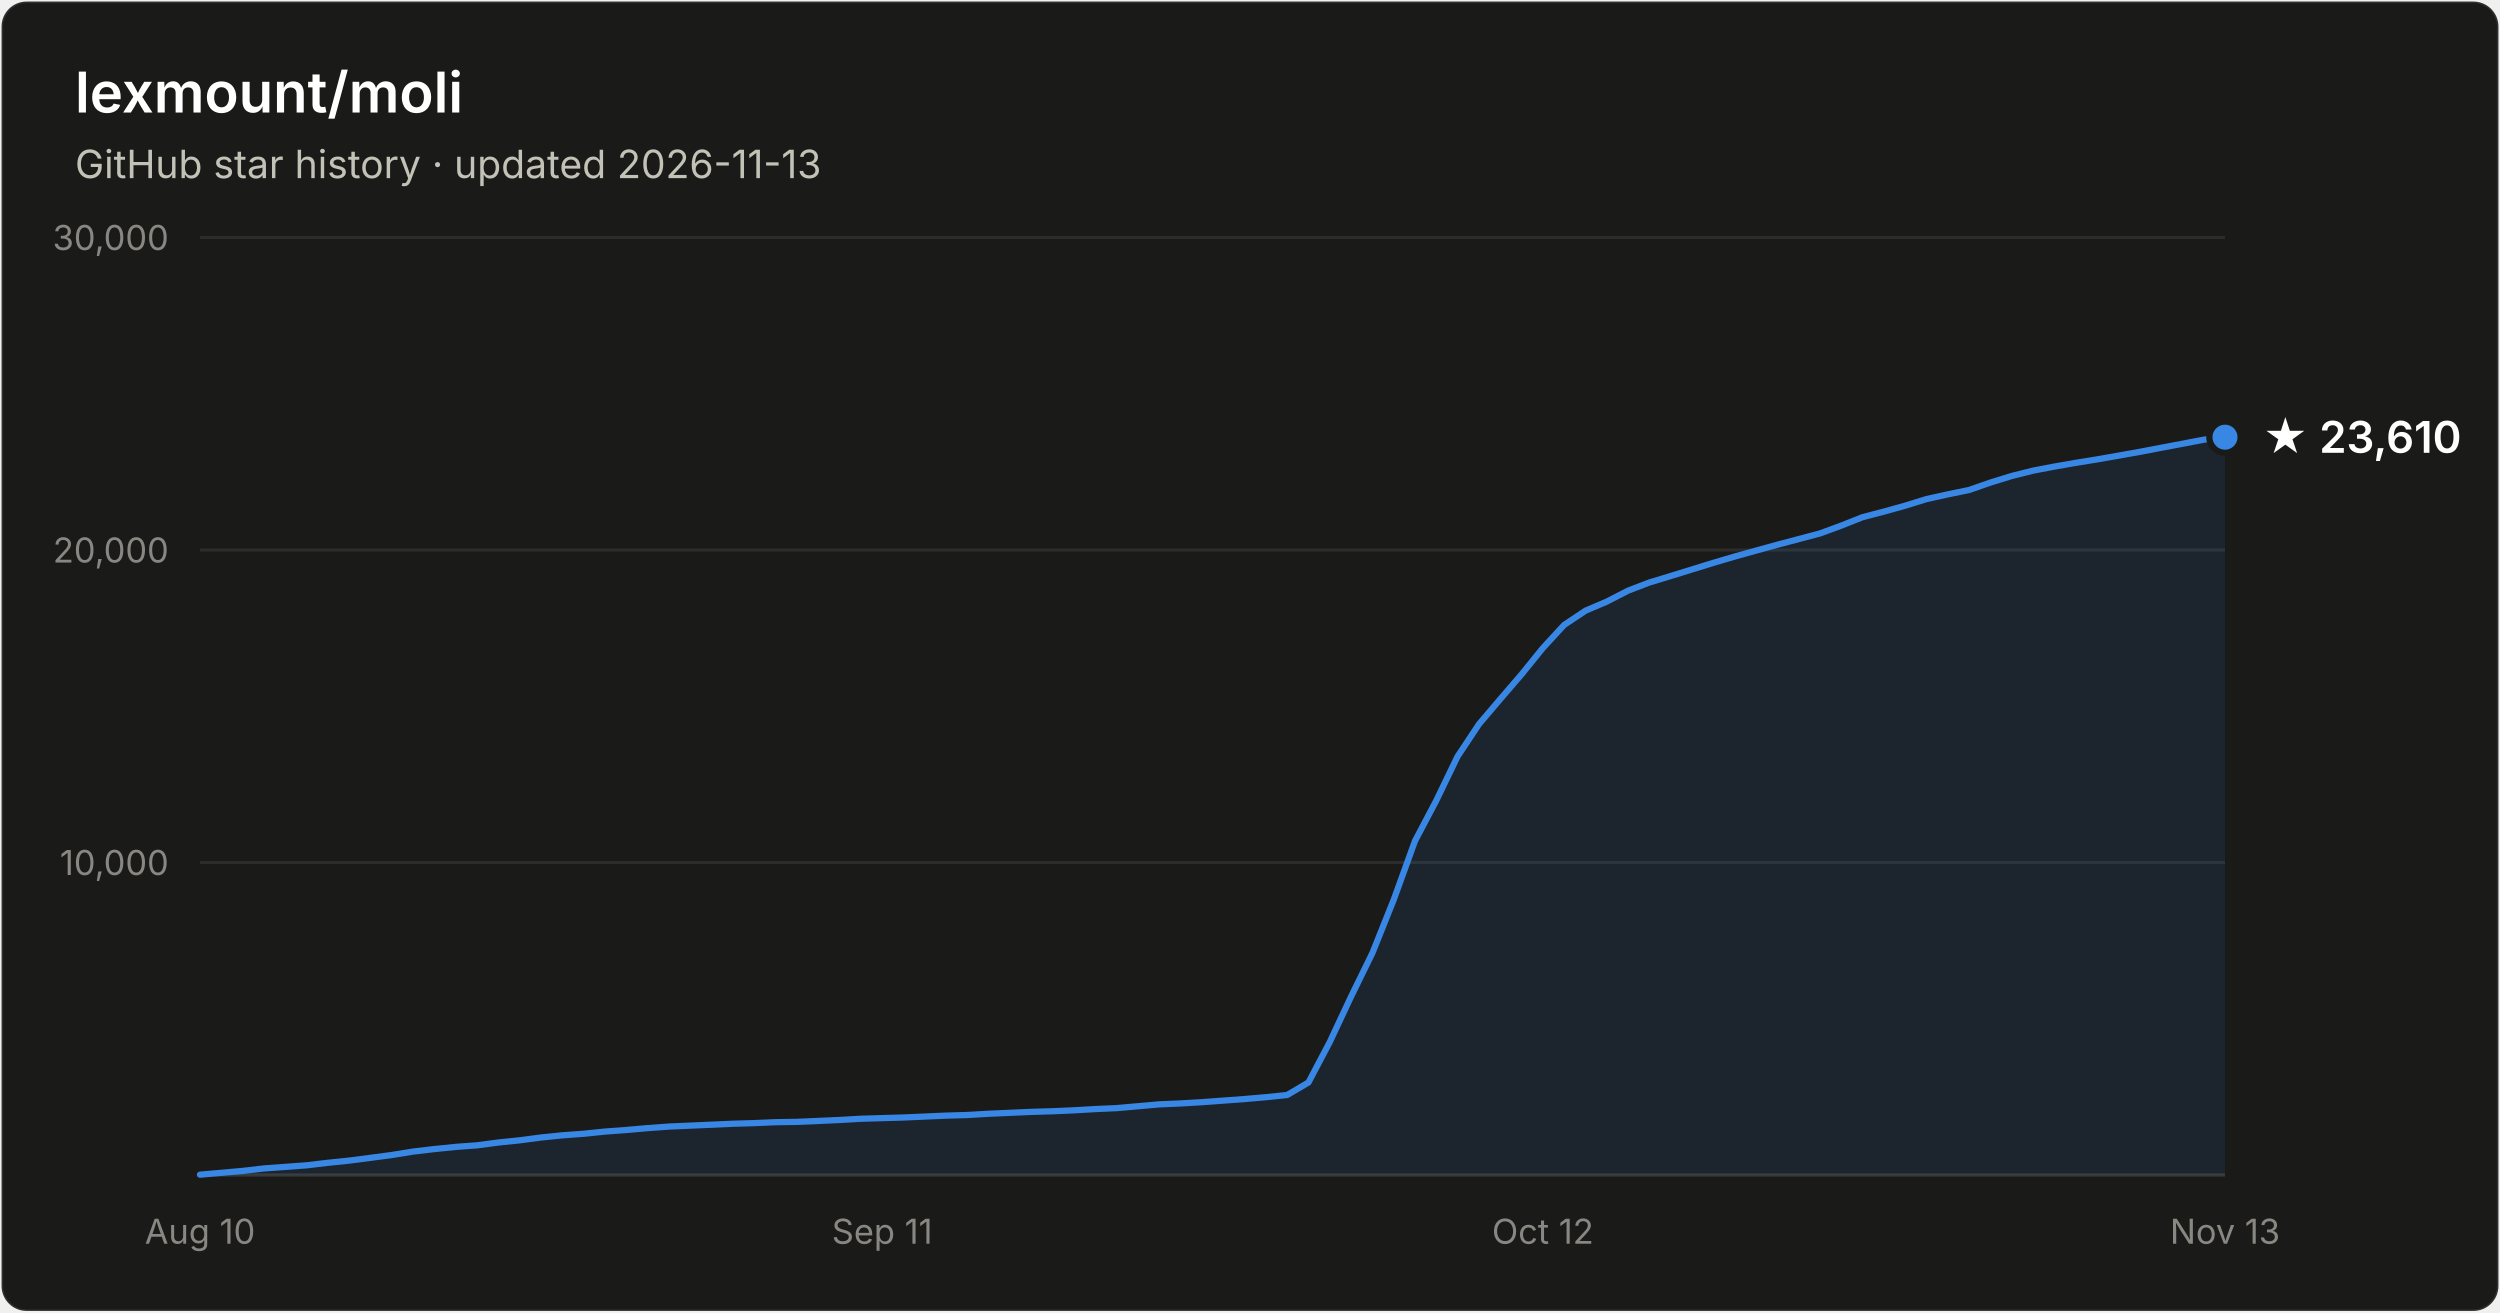
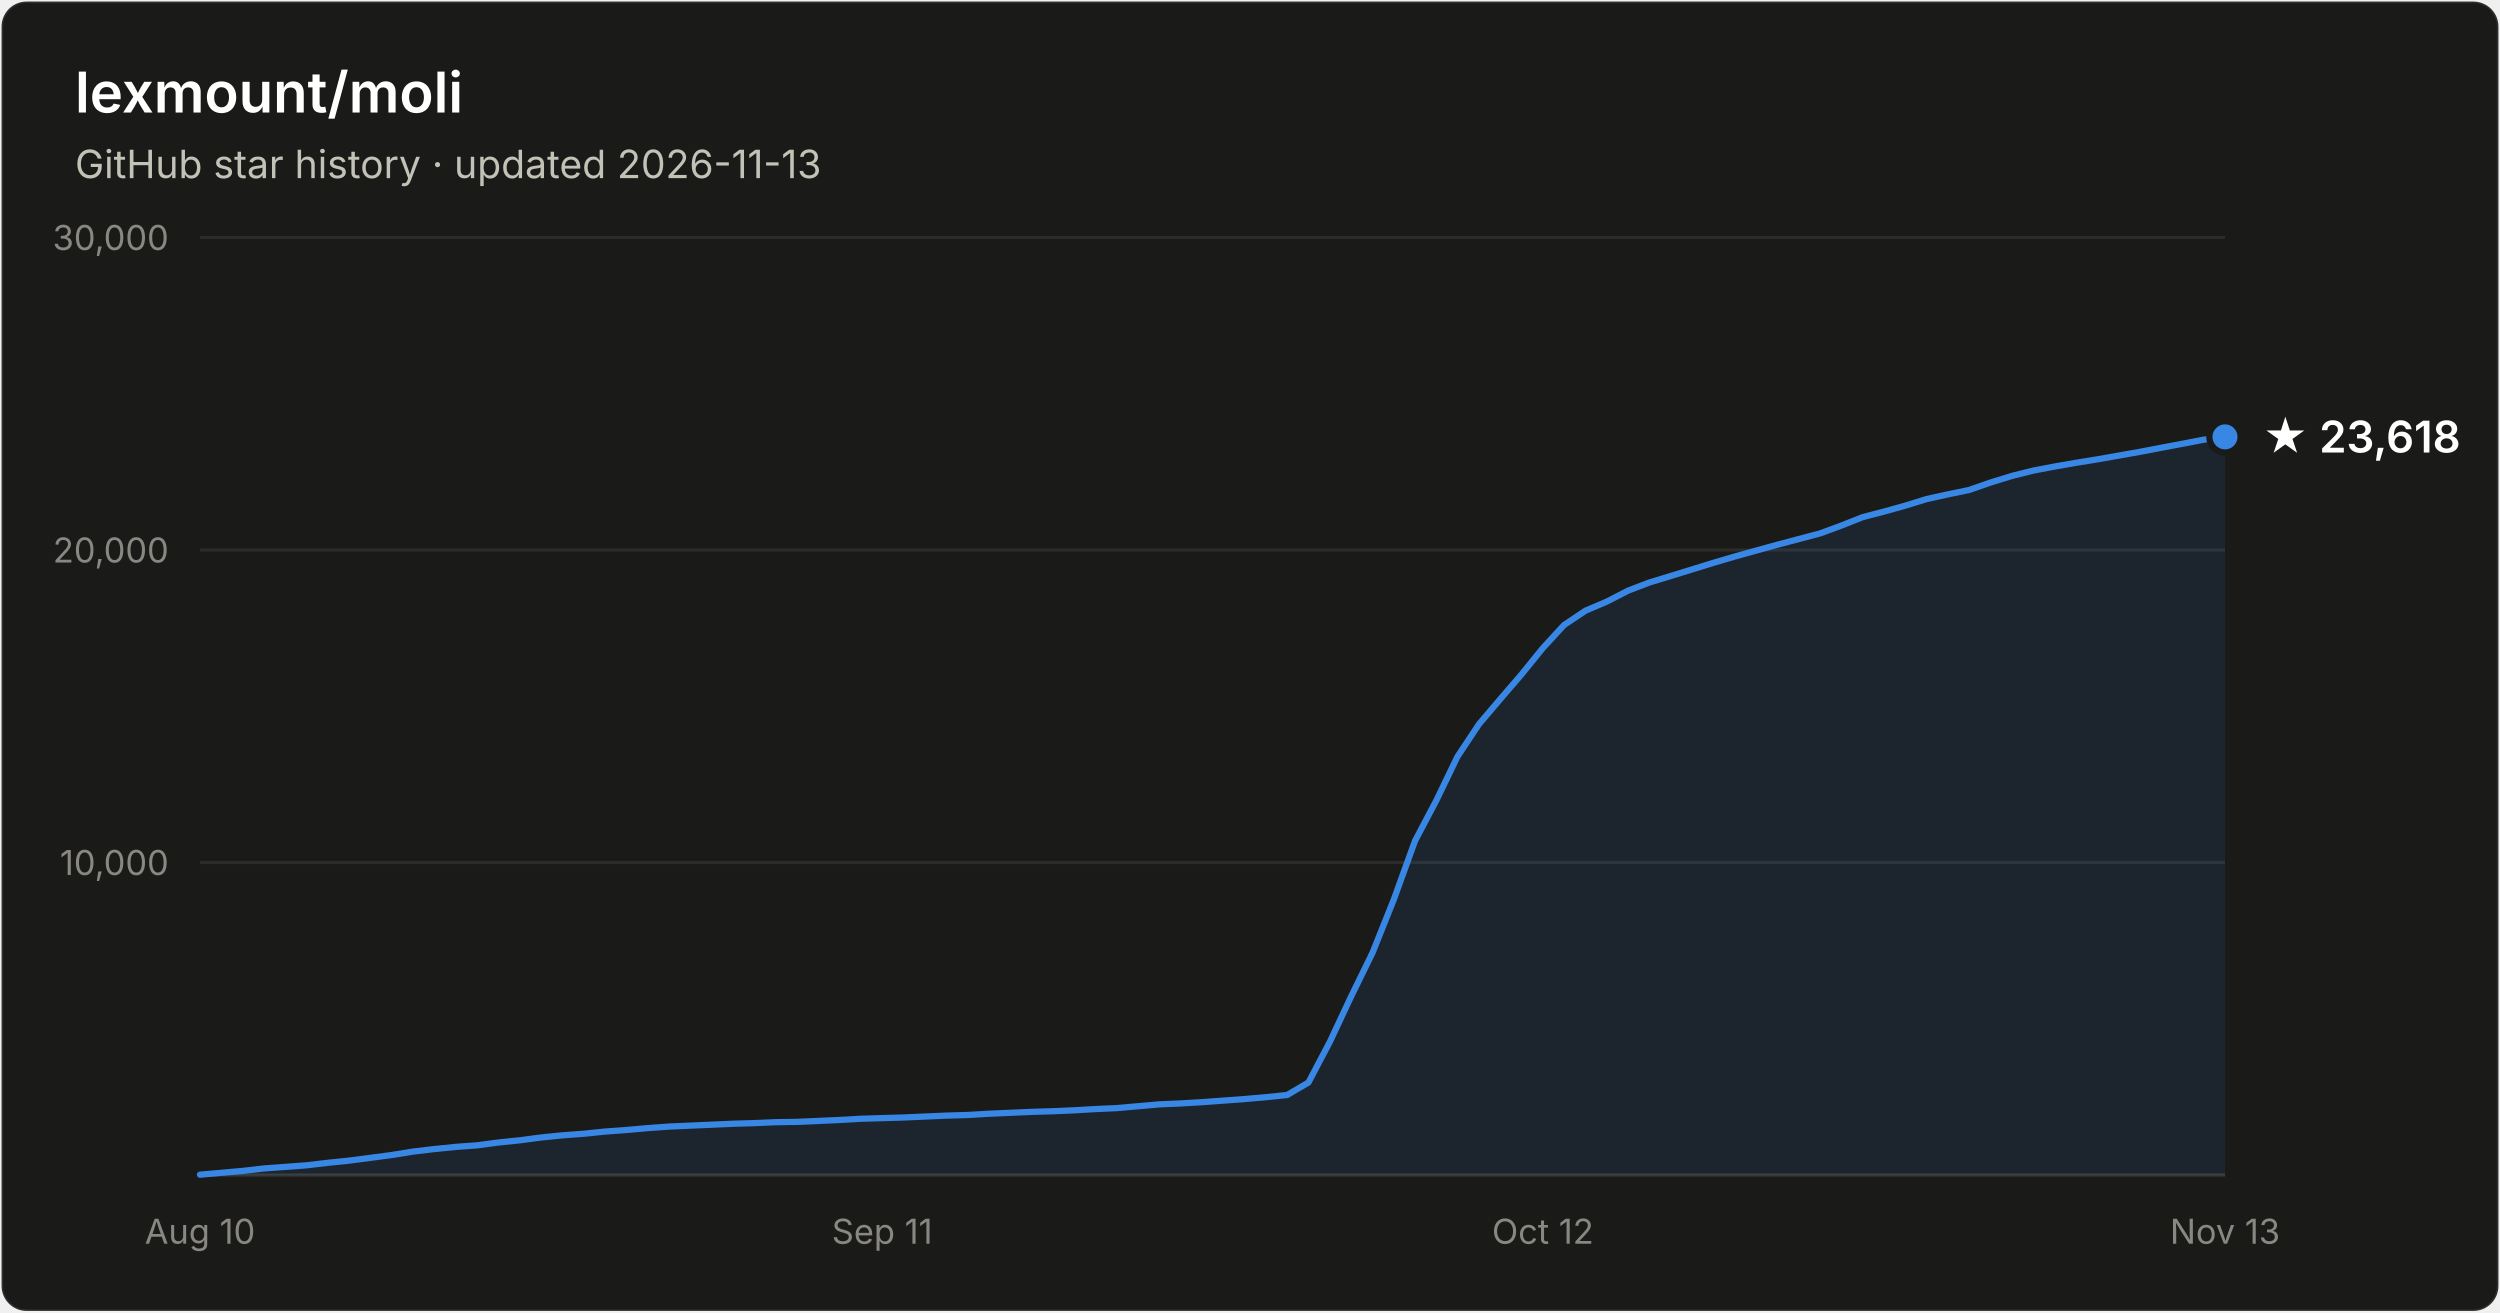
- <svg xmlns="http://www.w3.org/2000/svg" width="800" height="420" viewBox="0 0 800 420" font-family="system-ui, -apple-system, Segoe UI, sans-serif" role="img" aria-label="Star history of lexmount/moli: 23,610 stars as of 2026-11-13">
+ <svg xmlns="http://www.w3.org/2000/svg" width="800" height="420" viewBox="0 0 800 420" font-family="system-ui, -apple-system, Segoe UI, sans-serif" role="img" aria-label="Star history of lexmount/moli: 23,618 stars as of 2026-11-13">
  <rect x="0.5" y="0.5" width="799" height="419" rx="8" fill="#1a1a19" stroke="rgba(255,255,255,0.10)" />
  <text x="24" y="36" fill="#ffffff" font-size="18" font-weight="600">lexmount/moli</text>
  <text x="24" y="57" fill="#c3c2b7" font-size="12.5">GitHub star history · updated 2026-11-13</text>
  <line x1="64" y1="276.0" x2="712" y2="276.0" stroke="#2c2c2a" stroke-width="1" />
  <text x="54" y="280.0" text-anchor="end" fill="#898781" font-size="11" style="font-variant-numeric:tabular-nums">10,000</text>
  <line x1="64" y1="176.0" x2="712" y2="176.0" stroke="#2c2c2a" stroke-width="1" />
  <text x="54" y="180.0" text-anchor="end" fill="#898781" font-size="11" style="font-variant-numeric:tabular-nums">20,000</text>
  <line x1="64" y1="76.0" x2="712" y2="76.0" stroke="#2c2c2a" stroke-width="1" />
  <text x="54" y="80.0" text-anchor="end" fill="#898781" font-size="11" style="font-variant-numeric:tabular-nums">30,000</text>
  <line x1="64" y1="376" x2="712" y2="376" stroke="#383835" stroke-width="1" />
  <text x="64.0" y="398" text-anchor="middle" fill="#898781" font-size="11" style="font-variant-numeric:tabular-nums">Aug 10</text>
  <text x="282.3" y="398" text-anchor="middle" fill="#898781" font-size="11" style="font-variant-numeric:tabular-nums">Sep 11</text>
  <text x="493.7" y="398" text-anchor="middle" fill="#898781" font-size="11" style="font-variant-numeric:tabular-nums">Oct 12</text>
  <text x="712.0" y="398" text-anchor="middle" fill="#898781" font-size="11" style="font-variant-numeric:tabular-nums">Nov 13</text>
-   <path d="M64.0 375.9 L70.8 375.3 L77.6 374.7 L84.5 373.9 L91.3 373.4 L98.1 372.9 L104.9 372.1 L111.7 371.4 L118.6 370.5 L125.4 369.6 L132.2 368.5 L139.0 367.7 L145.9 367.0 L152.7 366.5 L159.5 365.6 L166.3 364.9 L173.1 364.0 L180.0 363.3 L186.8 362.8 L193.6 362.1 L200.4 361.6 L207.2 361.0 L214.1 360.5 L220.9 360.2 L227.7 359.9 L234.5 359.6 L241.3 359.4 L248.2 359.1 L255.0 359.0 L261.8 358.7 L268.6 358.4 L275.5 358.0 L282.3 357.8 L289.1 357.6 L295.9 357.3 L302.7 357.0 L309.6 356.8 L316.4 356.4 L323.2 356.1 L330.0 355.8 L336.8 355.6 L343.7 355.3 L350.5 354.9 L357.3 354.6 L364.1 354.0 L370.9 353.4 L377.8 353.1 L384.6 352.7 L391.4 352.2 L398.2 351.7 L405.1 351.1 L411.9 350.4 L418.7 346.4 L425.5 333.5 L432.3 319.0 L439.2 304.9 L446.0 287.9 L452.8 269.1 L459.6 256.2 L466.4 242.1 L473.3 231.7 L480.1 223.7 L486.9 215.8 L493.7 207.4 L500.5 200.0 L507.4 195.4 L514.2 192.5 L521.0 189.0 L527.8 186.4 L534.7 184.3 L541.5 182.2 L548.3 180.1 L555.1 178.1 L561.9 176.2 L568.8 174.3 L575.6 172.5 L582.4 170.7 L589.2 168.2 L596.0 165.5 L602.9 163.7 L609.7 161.8 L616.5 159.7 L623.3 158.2 L630.1 156.8 L637.0 154.4 L643.8 152.3 L650.6 150.6 L657.4 149.3 L664.3 148.1 L671.1 147.0 L677.9 145.8 L684.7 144.6 L691.5 143.3 L698.4 142.0 L705.2 140.7 L712.0 139.9 L712.0 376 L64.0 376 Z" fill="#3987e5" fill-opacity="0.1" />
-   <path d="M64.0 375.9 L70.8 375.3 L77.6 374.7 L84.5 373.9 L91.3 373.4 L98.1 372.9 L104.9 372.1 L111.7 371.4 L118.6 370.5 L125.4 369.6 L132.2 368.5 L139.0 367.7 L145.9 367.0 L152.7 366.5 L159.5 365.6 L166.3 364.9 L173.1 364.0 L180.0 363.3 L186.8 362.8 L193.6 362.1 L200.4 361.6 L207.2 361.0 L214.1 360.5 L220.9 360.2 L227.7 359.9 L234.5 359.6 L241.3 359.4 L248.2 359.1 L255.0 359.0 L261.8 358.7 L268.6 358.4 L275.5 358.0 L282.3 357.8 L289.1 357.6 L295.9 357.3 L302.7 357.0 L309.6 356.8 L316.4 356.4 L323.2 356.1 L330.0 355.8 L336.8 355.6 L343.7 355.3 L350.5 354.9 L357.3 354.6 L364.1 354.0 L370.9 353.4 L377.8 353.1 L384.6 352.7 L391.4 352.2 L398.2 351.7 L405.1 351.1 L411.9 350.4 L418.7 346.4 L425.5 333.5 L432.3 319.0 L439.2 304.9 L446.0 287.9 L452.8 269.1 L459.6 256.2 L466.4 242.1 L473.3 231.7 L480.1 223.7 L486.9 215.8 L493.7 207.4 L500.5 200.0 L507.4 195.4 L514.2 192.5 L521.0 189.0 L527.8 186.4 L534.7 184.3 L541.5 182.2 L548.3 180.1 L555.1 178.1 L561.9 176.2 L568.8 174.3 L575.6 172.5 L582.4 170.7 L589.2 168.2 L596.0 165.5 L602.9 163.7 L609.7 161.8 L616.5 159.7 L623.3 158.2 L630.1 156.8 L637.0 154.4 L643.8 152.3 L650.6 150.6 L657.4 149.3 L664.3 148.1 L671.1 147.0 L677.9 145.8 L684.7 144.6 L691.5 143.3 L698.4 142.0 L705.2 140.7 L712.0 139.9" fill="none" stroke="#3987e5" stroke-width="2" stroke-linejoin="round" stroke-linecap="round" />
-   <circle cx="712.0" cy="139.9" r="5" fill="#3987e5" stroke="#1a1a19" stroke-width="2" />
-   <text x="724.0" y="144.9" fill="#ffffff" font-size="14" font-weight="600">★ 23,610</text>
+   <path d="M64.0 375.9 L70.8 375.3 L77.6 374.7 L84.5 373.9 L91.3 373.4 L98.1 372.9 L104.9 372.1 L111.7 371.4 L118.6 370.5 L125.4 369.6 L132.2 368.5 L139.0 367.7 L145.9 367.0 L152.7 366.5 L159.5 365.6 L166.3 364.9 L173.1 364.0 L180.0 363.3 L186.8 362.8 L193.6 362.1 L200.4 361.6 L207.2 361.0 L214.1 360.5 L220.9 360.2 L227.7 359.9 L234.5 359.6 L241.3 359.4 L248.2 359.1 L255.0 359.0 L261.8 358.7 L268.6 358.4 L275.5 358.0 L282.3 357.8 L289.1 357.6 L295.9 357.3 L302.7 357.0 L309.6 356.8 L316.4 356.4 L323.2 356.1 L330.0 355.8 L336.8 355.6 L343.7 355.3 L350.5 354.9 L357.3 354.6 L364.1 354.0 L370.9 353.4 L377.8 353.1 L384.6 352.7 L391.4 352.2 L398.2 351.7 L405.1 351.1 L411.9 350.4 L418.7 346.4 L425.5 333.5 L432.3 319.0 L439.2 304.9 L446.0 287.9 L452.8 269.1 L459.6 256.2 L466.4 242.1 L473.3 231.7 L480.1 223.7 L486.9 215.8 L493.7 207.4 L500.5 200.0 L507.4 195.4 L514.2 192.5 L521.0 189.0 L527.8 186.4 L534.7 184.3 L541.5 182.2 L548.3 180.1 L555.1 178.1 L561.9 176.2 L568.8 174.3 L575.6 172.5 L582.4 170.7 L589.2 168.2 L596.0 165.5 L602.9 163.7 L609.7 161.8 L616.5 159.7 L623.3 158.2 L630.1 156.8 L637.0 154.4 L643.8 152.3 L650.6 150.6 L657.4 149.3 L664.3 148.1 L671.1 147.0 L677.9 145.8 L684.7 144.6 L691.5 143.3 L698.4 142.0 L705.2 140.7 L712.0 139.8 L712.0 376 L64.0 376 Z" fill="#3987e5" fill-opacity="0.1" />
+   <path d="M64.0 375.9 L70.8 375.3 L77.6 374.7 L84.5 373.9 L91.3 373.4 L98.1 372.9 L104.9 372.1 L111.7 371.4 L118.6 370.5 L125.4 369.6 L132.2 368.5 L139.0 367.7 L145.9 367.0 L152.7 366.5 L159.5 365.6 L166.3 364.9 L173.1 364.0 L180.0 363.3 L186.8 362.8 L193.6 362.1 L200.4 361.6 L207.2 361.0 L214.1 360.5 L220.9 360.2 L227.7 359.9 L234.5 359.6 L241.3 359.4 L248.2 359.1 L255.0 359.0 L261.8 358.7 L268.6 358.4 L275.5 358.0 L282.3 357.8 L289.1 357.6 L295.9 357.3 L302.7 357.0 L309.6 356.8 L316.4 356.4 L323.2 356.1 L330.0 355.8 L336.8 355.6 L343.7 355.3 L350.5 354.9 L357.3 354.6 L364.1 354.0 L370.9 353.4 L377.8 353.1 L384.6 352.7 L391.4 352.2 L398.2 351.7 L405.1 351.1 L411.9 350.4 L418.7 346.4 L425.5 333.5 L432.3 319.0 L439.2 304.9 L446.0 287.9 L452.8 269.1 L459.6 256.2 L466.4 242.1 L473.3 231.7 L480.1 223.7 L486.9 215.8 L493.7 207.4 L500.5 200.0 L507.4 195.4 L514.2 192.5 L521.0 189.0 L527.8 186.4 L534.7 184.3 L541.5 182.2 L548.3 180.1 L555.1 178.1 L561.9 176.2 L568.8 174.3 L575.6 172.5 L582.4 170.7 L589.2 168.2 L596.0 165.5 L602.9 163.7 L609.7 161.8 L616.5 159.7 L623.3 158.2 L630.1 156.8 L637.0 154.4 L643.8 152.3 L650.6 150.6 L657.4 149.3 L664.3 148.1 L671.1 147.0 L677.9 145.8 L684.7 144.6 L691.5 143.3 L698.4 142.0 L705.2 140.7 L712.0 139.8" fill="none" stroke="#3987e5" stroke-width="2" stroke-linejoin="round" stroke-linecap="round" />
+   <circle cx="712.0" cy="139.8" r="5" fill="#3987e5" stroke="#1a1a19" stroke-width="2" />
+   <text x="724.0" y="144.8" fill="#ffffff" font-size="14" font-weight="600">★ 23,618</text>
</svg>
